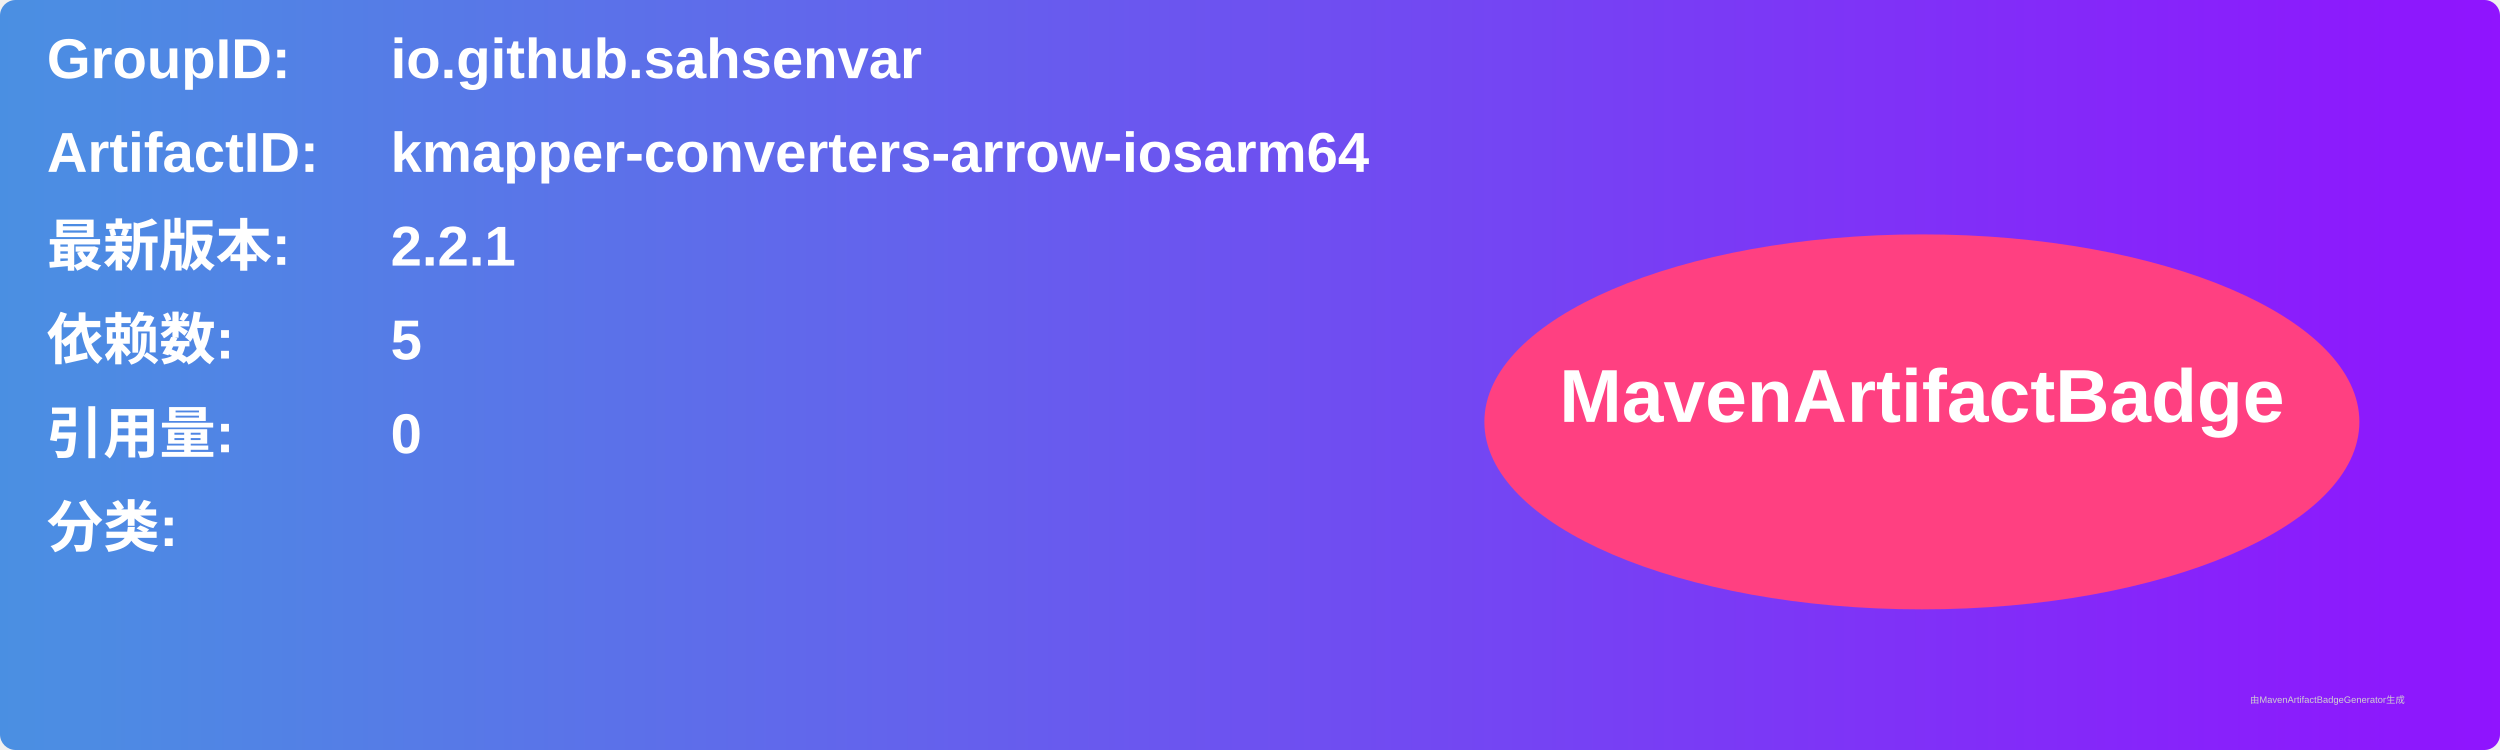
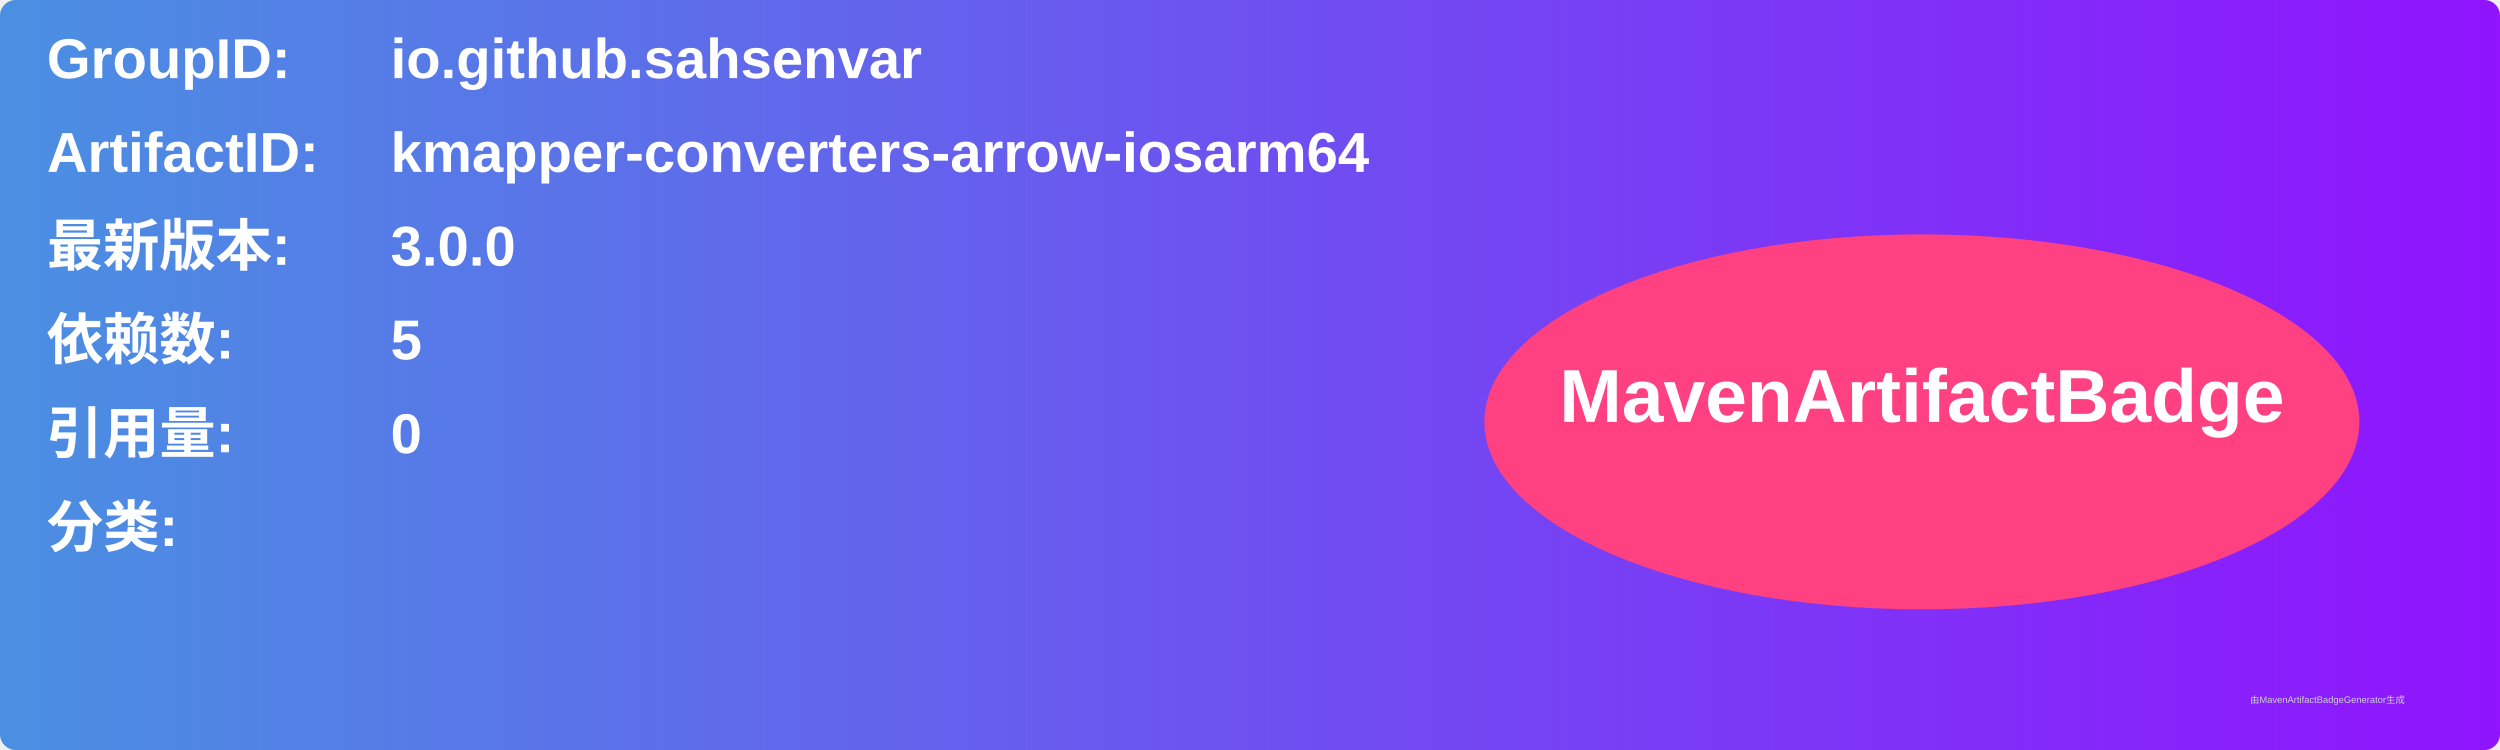
<svg xmlns="http://www.w3.org/2000/svg" width="800" height="240" viewBox="0 0 800 240">
  <linearGradient id="grad" x1="0%" y1="0%" x2="100%" y2="0%">
    <stop offset="0%" stop-color="#4a90e2" />
    <stop offset="100%" stop-color="#9013fe" />
  </linearGradient>
  <rect width="100%" height="100%" rx="5" ry="5" fill="url(#grad)" />
  <g transform="translate(15, 15)">
    <text x="0" y="10" font-family="Arial" font-size="18" fill="white" font-weight="bold" width="260">GroupID:</text>
    <text x="110" y="10" font-family="Arial" font-size="18" fill="white" font-weight="bold" width="460">io.github.sahsenvar</text>
    <text x="0" y="40" font-family="Arial" font-size="18" fill="white" font-weight="bold" width="260">ArtifactID:</text>
    <text x="110" y="40" font-family="Arial" font-size="18" fill="white" font-weight="bold" width="460">kmapper-converters-arrow-iosarm64</text>
    <text x="0" y="70" font-family="Arial" font-size="18" fill="white" font-weight="bold">最新版本:</text>
    <text x="110" y="70" font-family="Arial" font-size="18" fill="white" font-weight="bold">
-       <tspan font-weight="bold">2.2.1</tspan>
+       <tspan font-weight="bold">3.0.0</tspan>
    </text>
    <text x="0" y="100" font-family="Arial" font-size="18" fill="white" font-weight="bold">依赖数: </text>
    <text x="110" y="100" font-family="Arial" font-size="18" fill="white">
      <tspan font-weight="bold">5</tspan>
    </text>
    <text x="0" y="130" font-family="Arial" font-size="18" fill="white" font-weight="bold">引用量: </text>
    <text x="110" y="130" font-family="Arial" font-size="18" fill="white">
      <tspan font-weight="bold">0</tspan>
    </text>
    <text x="0" y="160" font-family="Arial" font-size="18" fill="white" font-weight="bold">分类:</text>
    <text x="10" y="190" font-family="Arial" font-size="10" fill="white">
      <tspan font-weight="bold" />
    </text>
    <ellipse cx="600" cy="120" rx="140" ry="60" fill="#ff4081" />
    <text x="600" y="120" text-anchor="middle" font-family="Arial" font-size="24" fill="white" font-weight="bold">MavenArtifactBadge</text>
  </g>
  <text x="720" y="225" font-family="Arial" font-size="3" fill="#d0d0d0">由MavenArtifactBadgeGenerator生成</text>
</svg>
